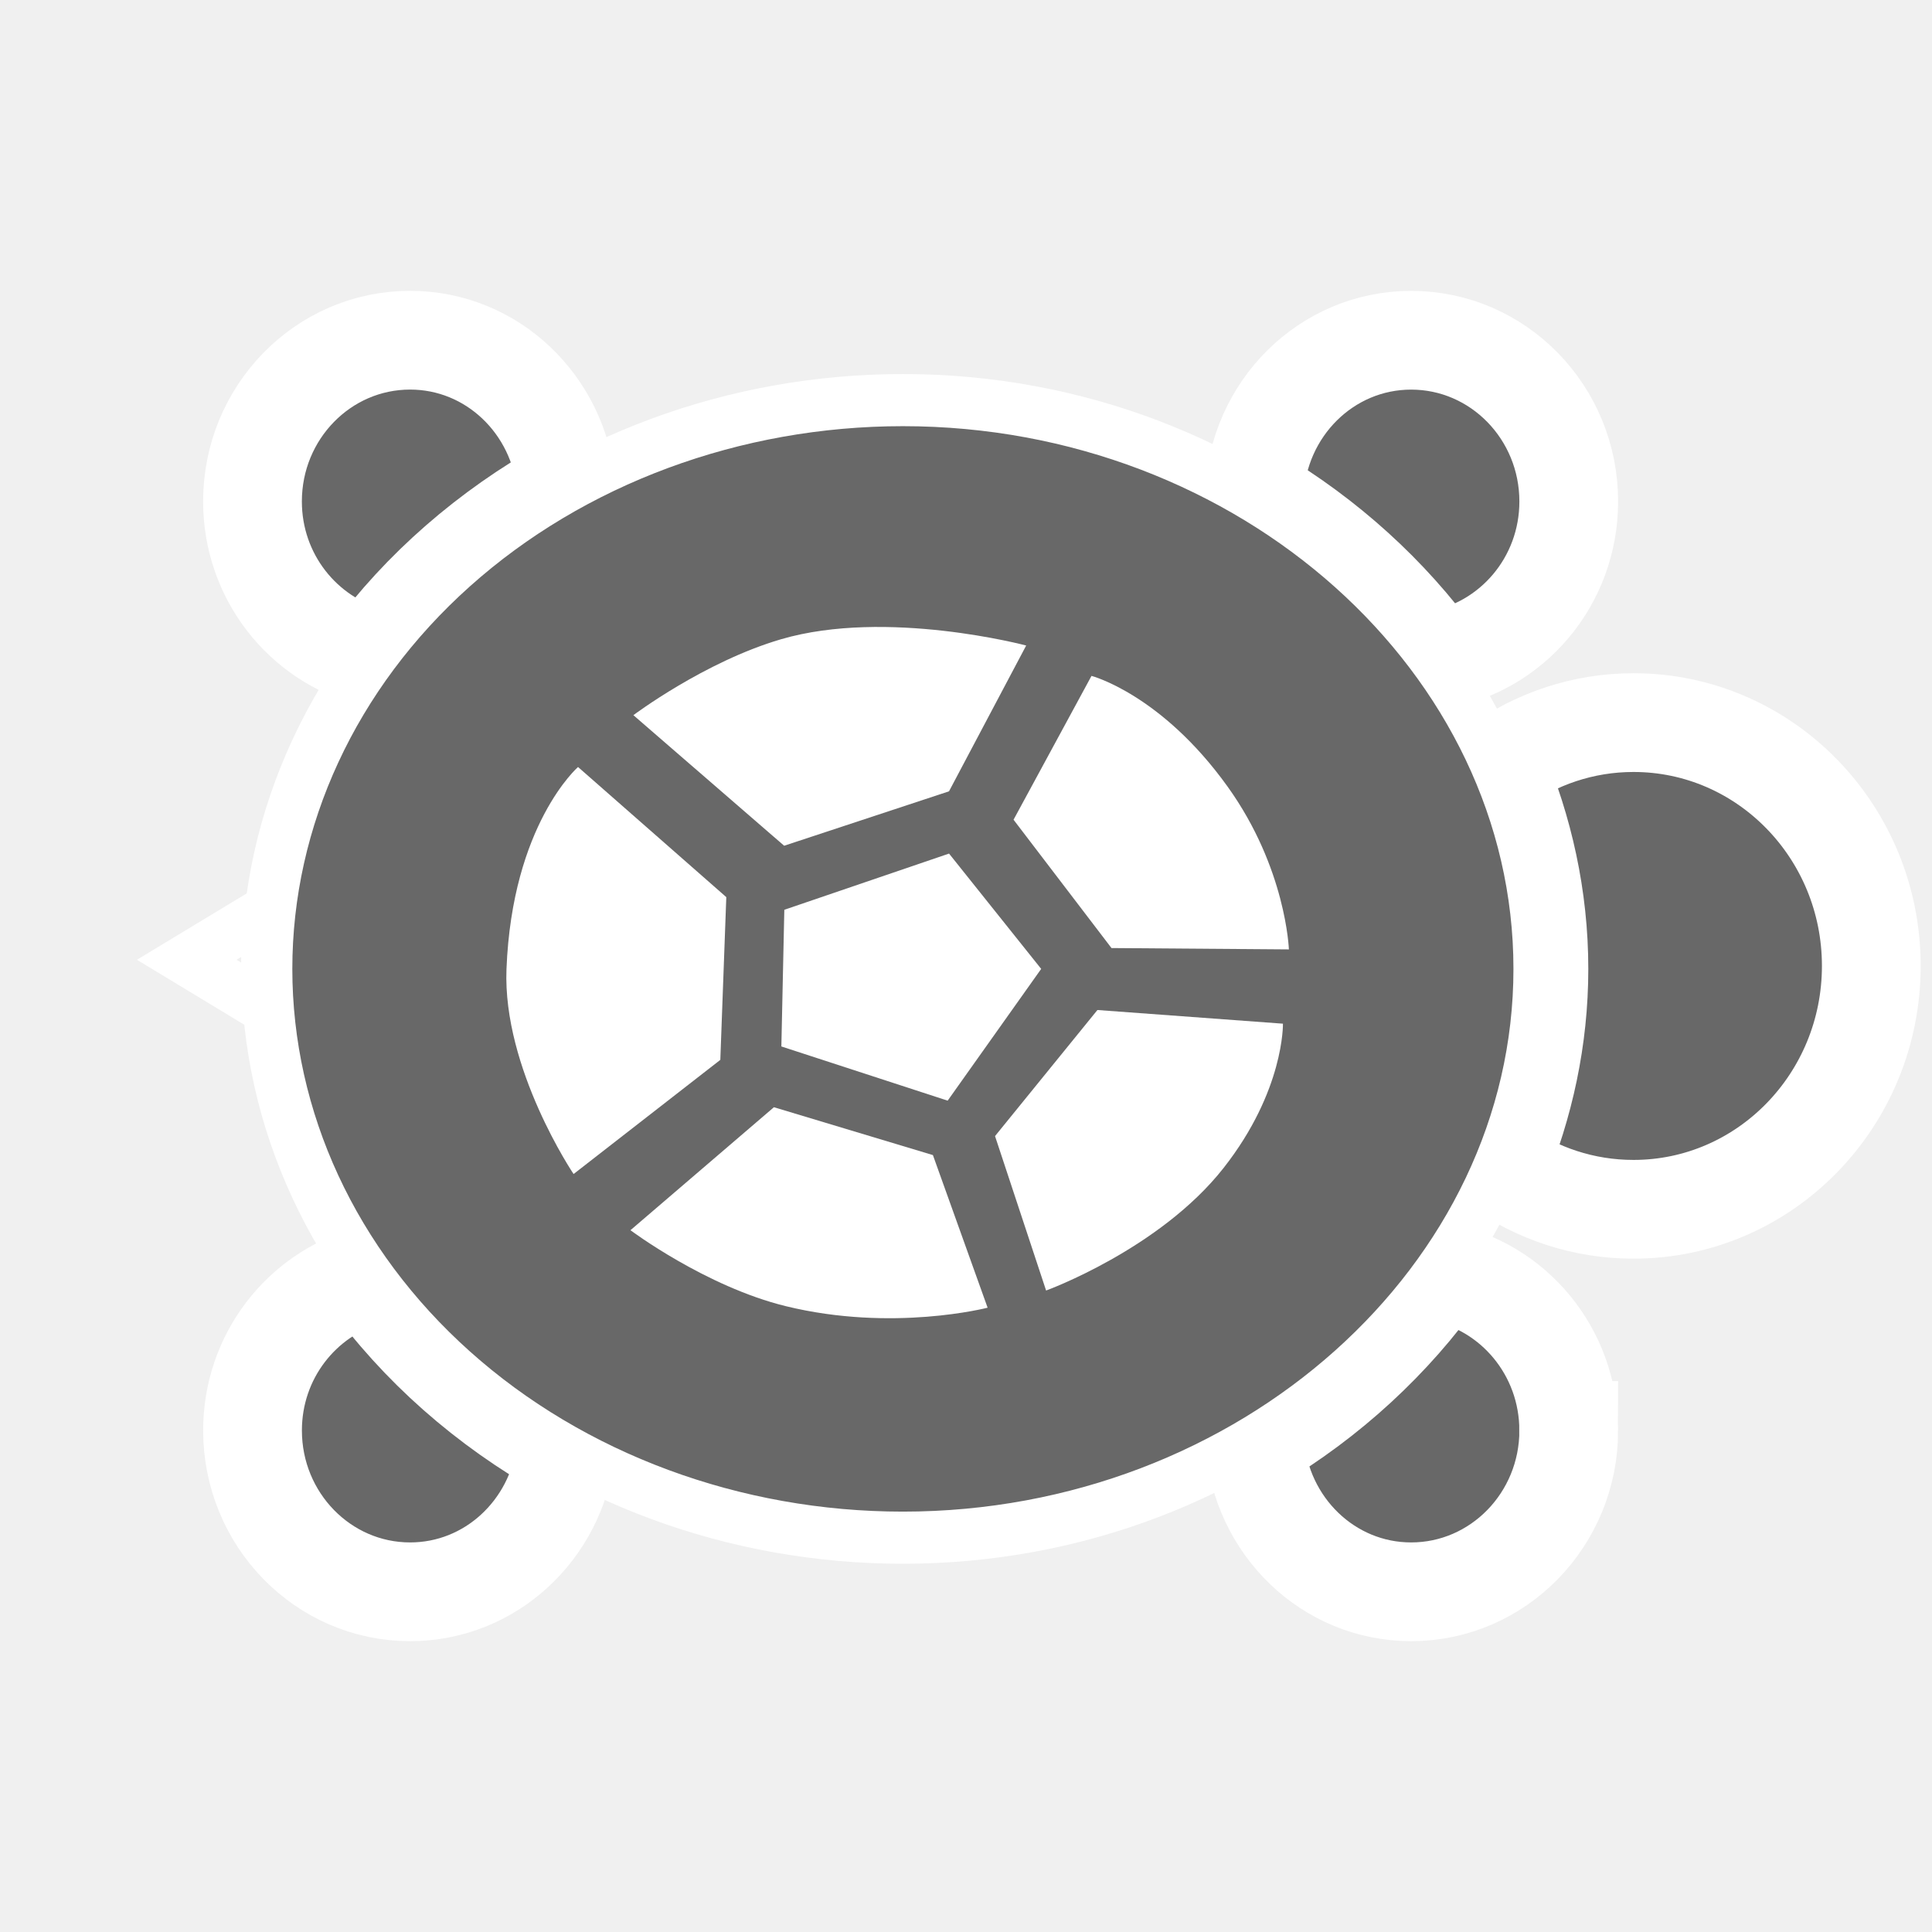
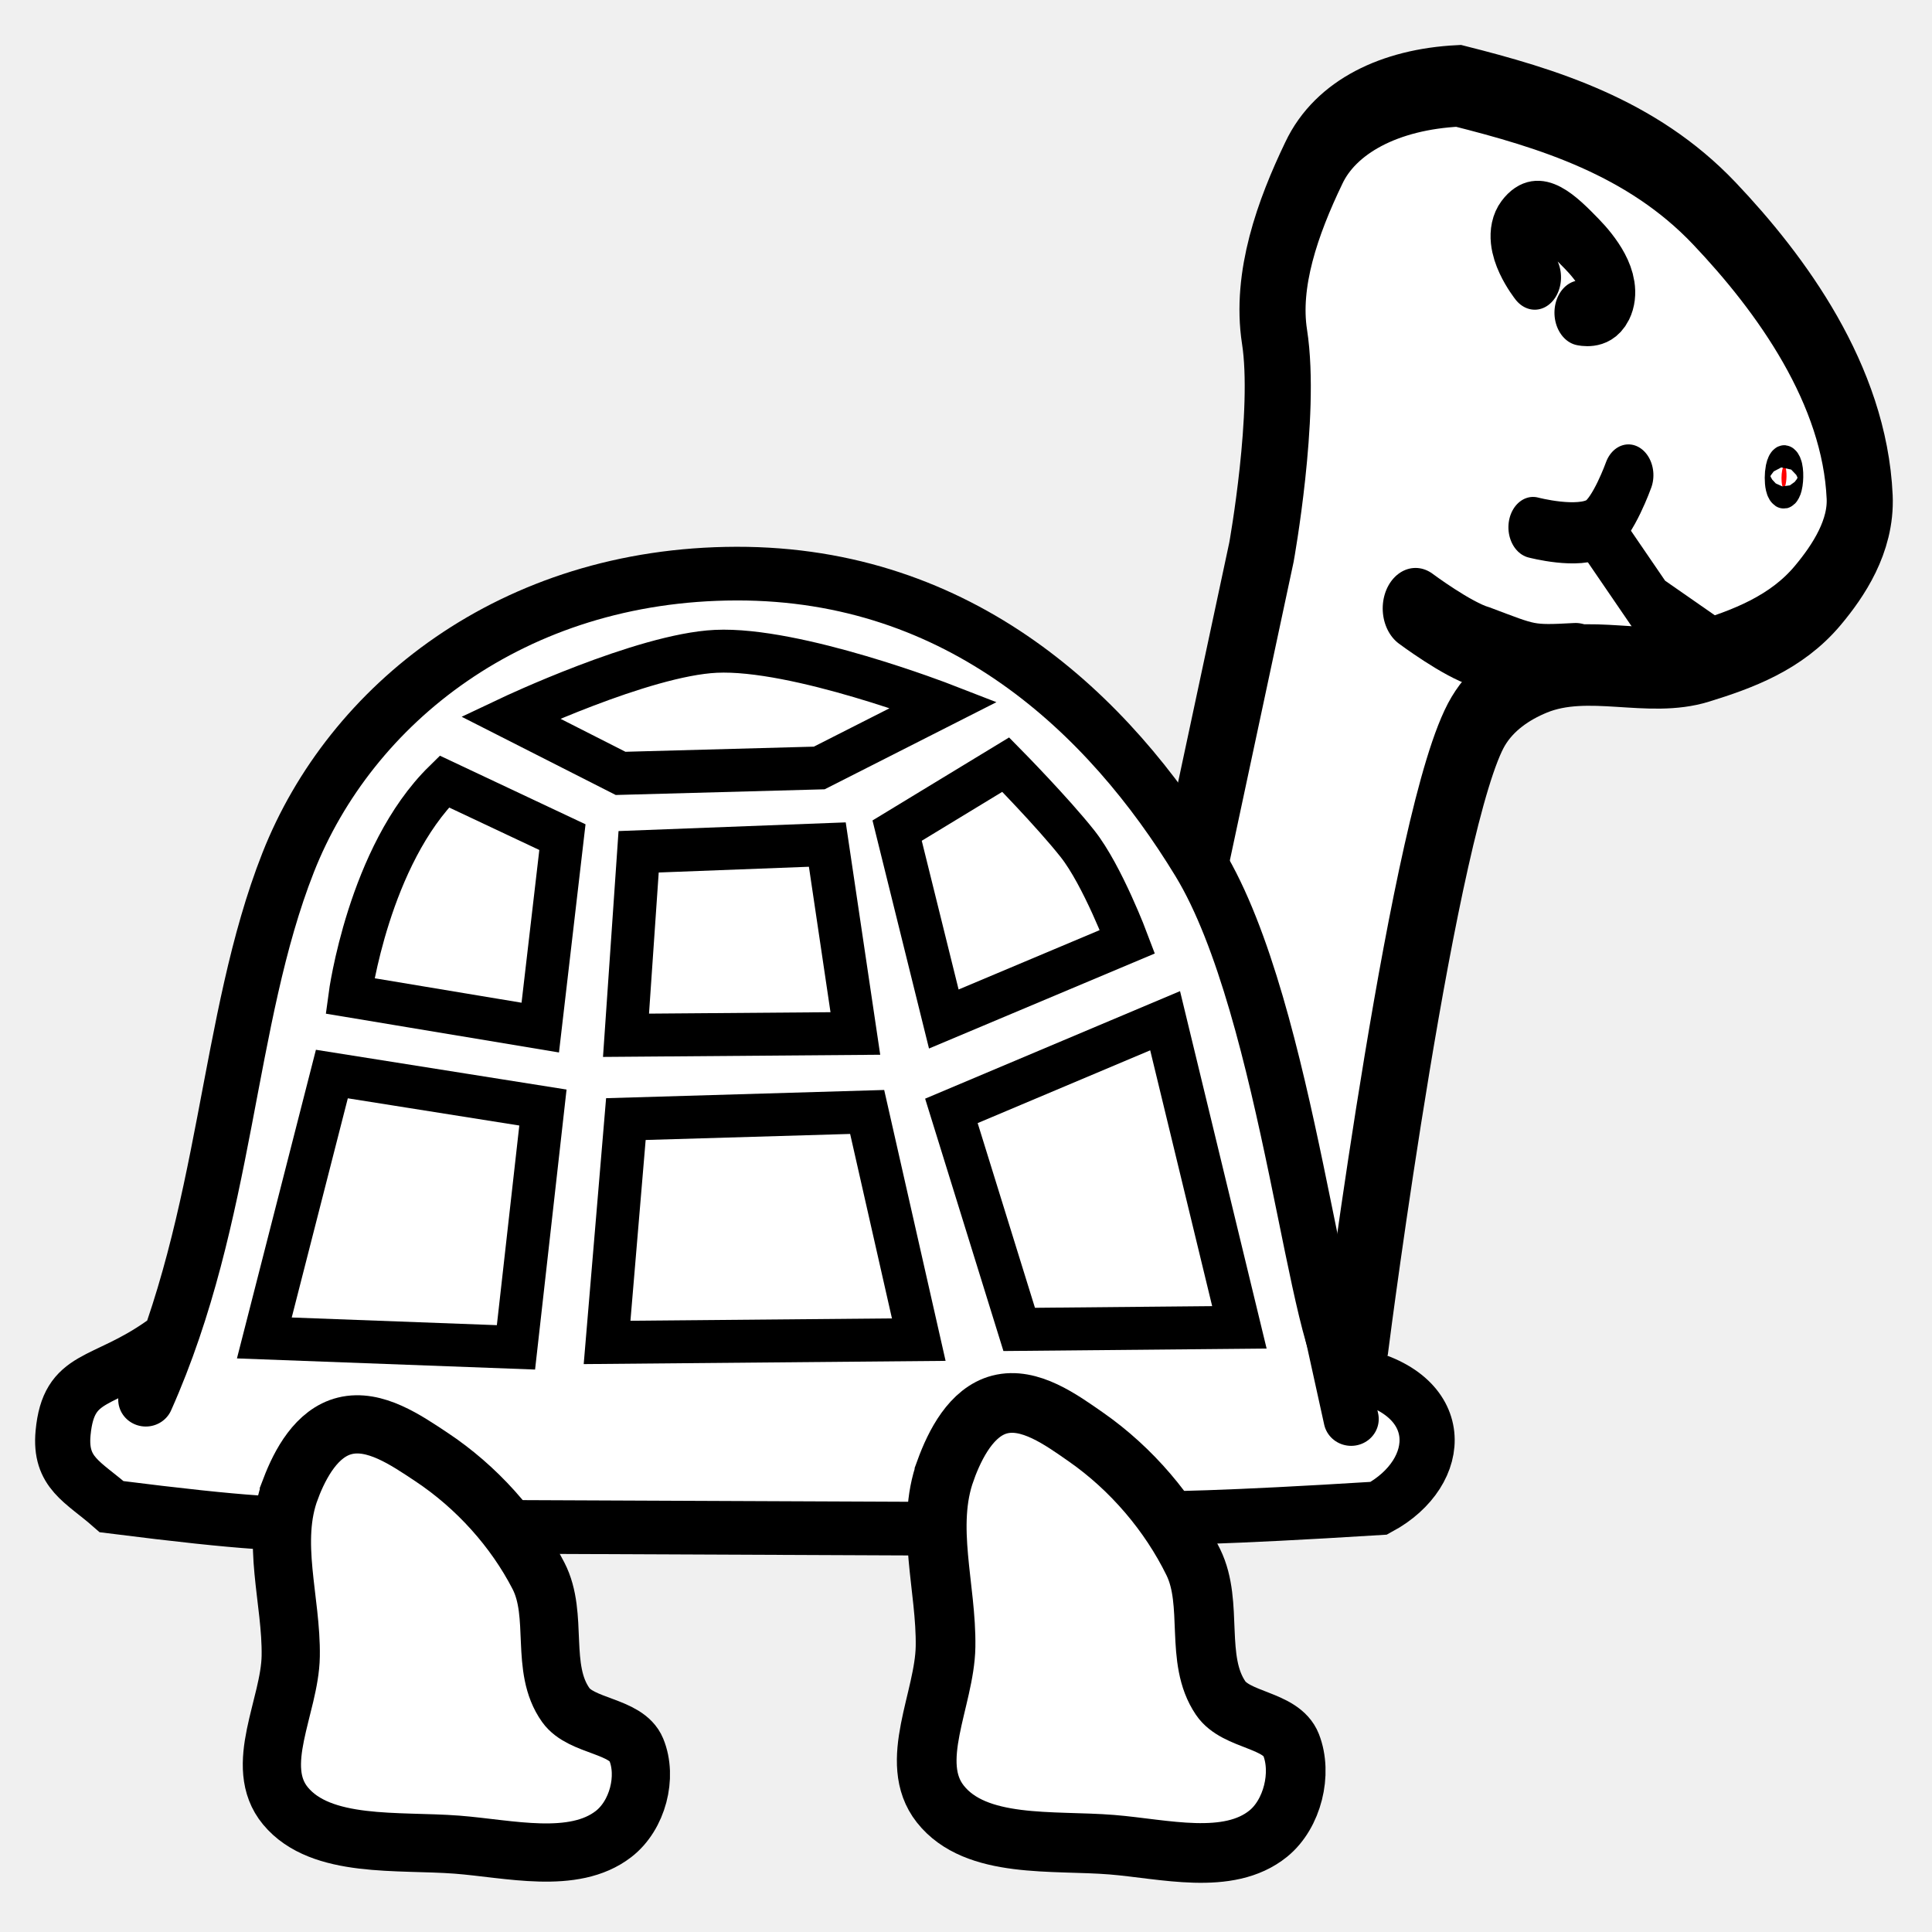
- <svg xmlns="http://www.w3.org/2000/svg" version="1.0" width="45" height="45" viewBox="0 0 55 55" id="svg2" xml:space="preserve">
-   <defs id="defs12" />
- `<path d="m 7.597,27.582 c 0,-0.574 0.035,-1.14 0.101,-1.699 l -2.382,1.44 2.345,1.419 c -0.03,-0.385 -0.065,-0.769 -0.065,-1.161 z" id="path3003" style="fill:none;stroke:#ffffff;stroke-width:1.467;stroke-miterlimit:4;stroke-opacity:1;stroke-dasharray:none" />
-   <path d="m 44.658,40.722 c 0,-2.245 -1.577,-4.107 -3.657,-4.506 -1.364,1.929 -3.158,3.587 -5.28,4.851 0.174,2.371 2.09,4.248 4.451,4.248 2.478,0 4.487,-2.057 4.487,-4.593 z" id="path3007" style="fill:#686868;fill-opacity:1;stroke:#ffffff;stroke-width:2.811;stroke-miterlimit:4;stroke-opacity:1;stroke-dasharray:none" />
-   <path d="m 16.106,41.296 c -2.263,-1.27 -4.188,-2.968 -5.633,-4.978 -1.89,0.541 -3.284,2.296 -3.284,4.404 0,2.535 2.008,4.593 4.486,4.593 2.286,0 4.153,-1.757 4.432,-4.019 z" id="path3009" style="fill:#686868;fill-opacity:1;stroke:#ffffff;stroke-width:2.811;stroke-miterlimit:4;stroke-opacity:1;stroke-dasharray:none" />
-   <path d="M 16.122,13.861 C 15.913,11.523 14.014,9.685 11.674,9.685 c -2.477,0 -4.486,2.055 -4.486,4.59 0,2.142 1.44,3.926 3.378,4.433 1.436,-1.954 3.335,-3.606 5.555,-4.848 z" id="path3011" style="fill:#686868;fill-opacity:1;stroke:#ffffff;stroke-width:2.811;stroke-miterlimit:4;stroke-opacity:1;stroke-dasharray:none" />
-   <path d="m 40.896,18.793 c 2.132,-0.356 3.763,-2.235 3.763,-4.517 0,-2.536 -2.009,-4.59 -4.486,-4.59 -2.415,0 -4.37,1.957 -4.467,4.405 2.071,1.231 3.837,2.835 5.19,4.703 z" id="path3013" style="fill:#686868;fill-opacity:1;stroke:#ffffff;stroke-width:2.811;stroke-miterlimit:4;stroke-opacity:1;stroke-dasharray:none" />
-   <path d="m 43.81,27.582 c 0,1.98 -0.417,3.868 -1.144,5.622 1.091,0.769 2.41,1.222 3.836,1.222 3.738,0 6.77,-3.101 6.77,-6.928 0,-3.826 -3.032,-6.927 -6.77,-6.927 -1.448,0 -2.787,0.469 -3.887,1.262 0.759,1.789 1.195,3.722 1.195,5.749 z" id="path3015" style="fill:#686868;fill-opacity:1;stroke:#ffffff;stroke-width:2.811;stroke-miterlimit:4;stroke-opacity:1;stroke-dasharray:none" />
-   <g transform="matrix(0,1.037628,-1.013905,0,56.54727,-0.9491698)" id="g3017" style="fill:#686868;fill-opacity:1;stroke:#ffffff;stroke-width:1.43;stroke-miterlimit:4;stroke-opacity:1;stroke-dasharray:none">
-     <path d="m 43.102,30.421 c 0,4.734 -1.645,9.28 -4.571,12.627 -2.925,3.348 -6.897,5.231 -11.034,5.231 -4.137,0 -8.109,-1.883 -11.034,-5.231 -2.925,-3.348 -4.571,-7.893 -4.571,-12.627 0,-9.797 7.044,-17.858 15.605,-17.858 8.561,0 15.605,8.061 15.605,17.858 z" id="path3019" style="fill:#686868;fill-opacity:1;stroke:#ffffff;stroke-width:1.43;stroke-miterlimit:4;stroke-opacity:1;stroke-dasharray:none" />
+ <svg xmlns="http://www.w3.org/2000/svg" version="1.1" width="45" height="45" id="svg2">
+   <defs id="defs6" />
+   <path d="" id="path2385" style="fill:#00d000;fill-opacity:1;stroke:#00d000;stroke-width:1.227;stroke-linecap:round;stroke-miterlimit:4;stroke-opacity:1;stroke-dasharray:none" />
+   <g transform="translate(0.1108957,-0.9484115)" id="g3077">
+     <g transform="matrix(1.221831,-0.1819418,0.1560517,1.507961,-13.37838,-6.429867)" id="g3947-5">
+       <path d="m 30.251,30.836 c 1.116,0.348 2.692,-1.295 2.692,-1.295 0,0 2.294,-7.855 3.487,-9.113 0.313,-0.33 0.755,-0.501 1.181,-0.588 1.015,-0.207 2.084,0.322 3.111,0.193 0.806,-0.101 1.662,-0.247 2.328,-0.75 0.439,-0.331 0.933,-0.804 0.976,-1.402 0.124,-1.719 -1.059,-3.42 -2.179,-4.644 -1.216,-1.329 -2.936,-1.978 -4.552,-2.518 -1.301,-0.104 -2.373,0.194 -2.869,0.847 -0.596,0.768 -1.13,1.661 -1.074,2.552 0.075,1.199 -0.664,3.248 -0.664,3.248 l -2.78,6.878 c 0,0 -0.145,0.723 -0.669,1.137 -1.096,0.865 -0.619,3.445 -0.619,3.445 0,0 0.515,1.661 1.63,2.009 z" id="path3866-7" style="fill:#ffffff;fill-opacity:1;stroke:#000000;stroke-width:1.25;stroke-linecap:butt;stroke-linejoin:miter;stroke-miterlimit:4;stroke-opacity:1;stroke-dasharray:none" />
+       <path d="m 37.838,17.606 c 0,0 0.831,0.286 1.214,0.145 0.31,-0.114 0.679,-0.728 0.679,-0.728" id="path3868-2" style="fill:none;stroke:#000000;stroke-width:0.938;stroke-linecap:round;stroke-linejoin:miter;stroke-miterlimit:4;stroke-opacity:1;stroke-dasharray:none" />
+       <path d="m 39.151,17.944 0.713,1.097 1.013,0.747" id="path3870-2" style="fill:none;stroke:#000000;stroke-width:0.938;stroke-linecap:round;stroke-linejoin:miter;stroke-miterlimit:4;stroke-opacity:1;stroke-dasharray:none" />
+       <path d="m 42.624,17.298 a 0.047,0.169 9.386 0 0 0.035,0.227 0.047,0.169 9.386 1 0 -0.035,-0.227 z" id="path3892-8" style="fill:#ff0000;fill-opacity:1;stroke:#000000;stroke-width:0.634;stroke-linecap:round;stroke-linejoin:round;stroke-miterlimit:4;stroke-opacity:1;stroke-dasharray:none" />
+       <path d="m 35.475,18.575 c 0,0 0.72,0.566 1.15,0.725 0.895,0.396 0.867,0.408 1.75,0.475" id="path3905-2" style="fill:none;stroke:#000000;stroke-width:1.25;stroke-linecap:round;stroke-linejoin:miter;stroke-miterlimit:4;stroke-opacity:1;stroke-dasharray:none" />
+       <path d="m 38.35,13.8 c 0,0 -0.452,-0.594 -0.15,-0.85 0.375,-0.319 0.763,0.091 1.1,0.45 0.231,0.246 0.56,0.686 0.35,0.95 -0.167,0.21 -0.5,0.1 -0.5,0.1" id="path3907-5" style="fill:none;stroke:#000000;stroke-width:1px;stroke-linecap:round;stroke-linejoin:miter;stroke-opacity:1" />
+     </g>
+     <g transform="matrix(1.027755,0,0,1,-0.03770427,0)" id="g4087">
+       <path d="M 3.233,33.55 C 5.096,29.257 5.051,24.714 6.459,21.039 c 1.408,-3.675 5.077,-6.72 10.16,-6.73 5.083,-0.01 8.442,3.274 10.488,6.73 2.047,3.456 2.662,11.657 3.462,11.905 2.206,0.436 2.114,2.298 0.606,3.135 -7.134,0.457 -4.92,0.027 -10.314,0.475 l -9.324,-0.041 C 5.654,36.086 8.757,36.86 2.459,36.042 1.812,35.457 1.274,35.258 1.358,34.327 c 0.127,-1.398 0.895,-1.114 2.265,-2.108" id="path3856-8" style="fill:#ffffff;fill-opacity:1;stroke:#000000;stroke-width:1.25;stroke-linecap:round;stroke-linejoin:miter;stroke-miterlimit:4;stroke-opacity:1;stroke-dasharray:none" />
+       <path d="M 30.55,34 C 30.1,31.9 30.1,31.9 30.1,31.9" id="path4009" style="fill:none;stroke:#000000;stroke-width:1.25;stroke-linecap:round;stroke-linejoin:miter;stroke-miterlimit:4;stroke-opacity:1;stroke-dasharray:none" />
+     </g>
+     <path d="m 6.66,35.622 c -0.471,1.233 0.023,2.603 6.31e-4,3.904 -0.02,1.162 -0.891,2.559 -0.122,3.486 0.828,0.999 2.629,0.797 3.996,0.902 1.213,0.094 2.713,0.472 3.643,-0.246 0.565,-0.435 0.793,-1.334 0.532,-1.966 -0.235,-0.569 -1.279,-0.529 -1.642,-1.039 -0.611,-0.856 -0.16,-2.086 -0.636,-3.01 -0.558,-1.084 -1.439,-2.07 -2.5,-2.773 -0.582,-0.386 -1.315,-0.893 -2.01,-0.721 -0.656,0.162 -1.04,0.881 -1.262,1.462 z" id="path3876-8" style="fill:#ffffff;fill-opacity:1;stroke:#000000;stroke-width:1.356;stroke-linecap:butt;stroke-linejoin:miter;stroke-miterlimit:4;stroke-opacity:1;stroke-dasharray:none" />
+     <path d="m 21.912,35.2 c -0.471,1.296 0.023,2.736 6.31e-4,4.103 -0.02,1.222 -0.891,2.69 -0.122,3.664 0.828,1.05 2.629,0.837 3.996,0.948 1.213,0.098 2.713,0.496 3.643,-0.258 0.565,-0.458 0.793,-1.402 0.532,-2.066 -0.235,-0.598 -1.279,-0.556 -1.642,-1.092 -0.611,-0.9 -0.16,-2.192 -0.636,-3.164 -0.558,-1.139 -1.439,-2.175 -2.5,-2.915 -0.582,-0.406 -1.315,-0.938 -2.01,-0.758 -0.656,0.17 -1.04,0.926 -1.262,1.536 z" id="path3876-8-1" style="fill:#ffffff;fill-opacity:1;stroke:#000000;stroke-width:1.39;stroke-linecap:butt;stroke-linejoin:miter;stroke-miterlimit:4;stroke-opacity:1;stroke-dasharray:none" />
+     <g id="g3019">
+       <path d="m 11.778,17.659 c 0,0 3.083,-1.459 4.784,-1.54 1.878,-0.089 5.311,1.245 5.311,1.245 l -2.902,1.472 -4.627,0.126 z" id="path3005" style="fill:none;stroke:#000000;stroke-width:1px;stroke-linecap:butt;stroke-linejoin:miter;stroke-opacity:1" />
+       <path d="m 10.238,19.151 2.751,1.296 -0.516,4.436 -4.434,-0.738 c 0,0 0.435,-3.264 2.199,-4.994 z" id="path3007" style="fill:none;stroke:#000000;stroke-width:1px;stroke-linecap:butt;stroke-linejoin:miter;stroke-opacity:1" />
+       <path d="m 14.764,20.788 -0.294,4.274 5.342,-0.042 -0.653,-4.4 z" id="path3009" style="fill:none;stroke:#000000;stroke-width:1px;stroke-linecap:butt;stroke-linejoin:miter;stroke-opacity:1" />
+       <path d="m 20.785,20.295 2.529,-1.537 c 0,0 1.091,1.108 1.673,1.844 0.582,0.736 1.162,2.281 1.162,2.281 l -4.277,1.8 z" id="path3011" style="fill:none;stroke:#000000;stroke-width:1px;stroke-linecap:butt;stroke-linejoin:miter;stroke-opacity:1" />
+       <path d="m 7.619,25.965 -1.573,6.147 5.861,0.219 0.628,-5.586 z" id="path3013" style="fill:none;stroke:#000000;stroke-width:1px;stroke-linecap:butt;stroke-linejoin:miter;stroke-opacity:1" />
+       <path d="M 14.467,27.014 14.029,32.216 21.289,32.151 20.087,26.848 z" id="path3015" style="fill:none;stroke:#000000;stroke-width:1px;stroke-linecap:butt;stroke-linejoin:miter;stroke-opacity:1" />
+       <path d="m 22.049,26.823 1.579,5.09 5.129,-0.048 -1.73,-7.142 z" id="path3017" style="fill:none;stroke:#000000;stroke-width:1px;stroke-linecap:butt;stroke-linejoin:miter;stroke-opacity:1" />
+     </g>
  </g>
-   <g transform="matrix(0,1.037628,-1.013905,0,56.54727,-0.9491698)" id="g3021" style="fill:#ffffff;fill-opacity:1;stroke:none">
-     <path d="m 25.875,33.75 -1.542,-4.625 3.164,-2.587 3.615,2.626 -1.487,4.669 z" id="path3023" style="fill:#ffffff;fill-opacity:1;stroke:none" />
-     <path d="m 27.501,41.551 c -3.968,-0.16 -5.543,-2.009 -5.543,-2.009 l 3.57,-4.163 4.465,0.168 3.132,4.12 c 0,0 -2.89,1.994 -5.624,1.884 z" id="path3025" style="fill:#ffffff;fill-opacity:1;stroke:none" />
-     <path d="m 18.453,33.843 c -0.849,-2.968 0.172,-6.884 0.172,-6.884 l 4,2.167 1.493,4.629 -3.582,4.233 c 0,-10e-4 -1.465,-1.99 -2.083,-4.145 z" id="path3027" style="fill:#ffffff;fill-opacity:1;stroke:none" />
-     <path d="m 19.458,25.125 c 0,0 0.5,-1.958 3.039,-3.822 2.237,-1.643 4.465,-1.72 4.465,-1.72 l -0.037,4.981 -3.521,2.75 -3.946,-2.189 z" id="path3029" style="fill:#ffffff;fill-opacity:1;stroke:none" />
-     <path d="M 32.084,27.834 28.625,24.959 29,19.75 c 0,0 1.834,-0.042 3.959,1.667 2.228,1.791 3.362,4.983 3.362,4.983 l -4.237,1.434 z" id="path3031" style="fill:#ffffff;fill-opacity:1;stroke:none" />
-     <path d="m 31.292,34.042 1.313,-4.464 4.187,-1.536 c 0,0 0.677,2.663 -0.042,5.667 -0.54,2.256 -2.084,4.361 -2.084,4.361 l -3.374,-4.028 z" id="path3033" style="fill:#ffffff;fill-opacity:1;stroke:none" />
-   </g>
-   <path d="" id="path2385" style="fill:#a0ffa0;fill-opacity:1;stroke:#00c000;stroke-width:1.5;stroke-linecap:round;stroke-miterlimit:4;stroke-opacity:1;stroke-dasharray:none" />
</svg>
